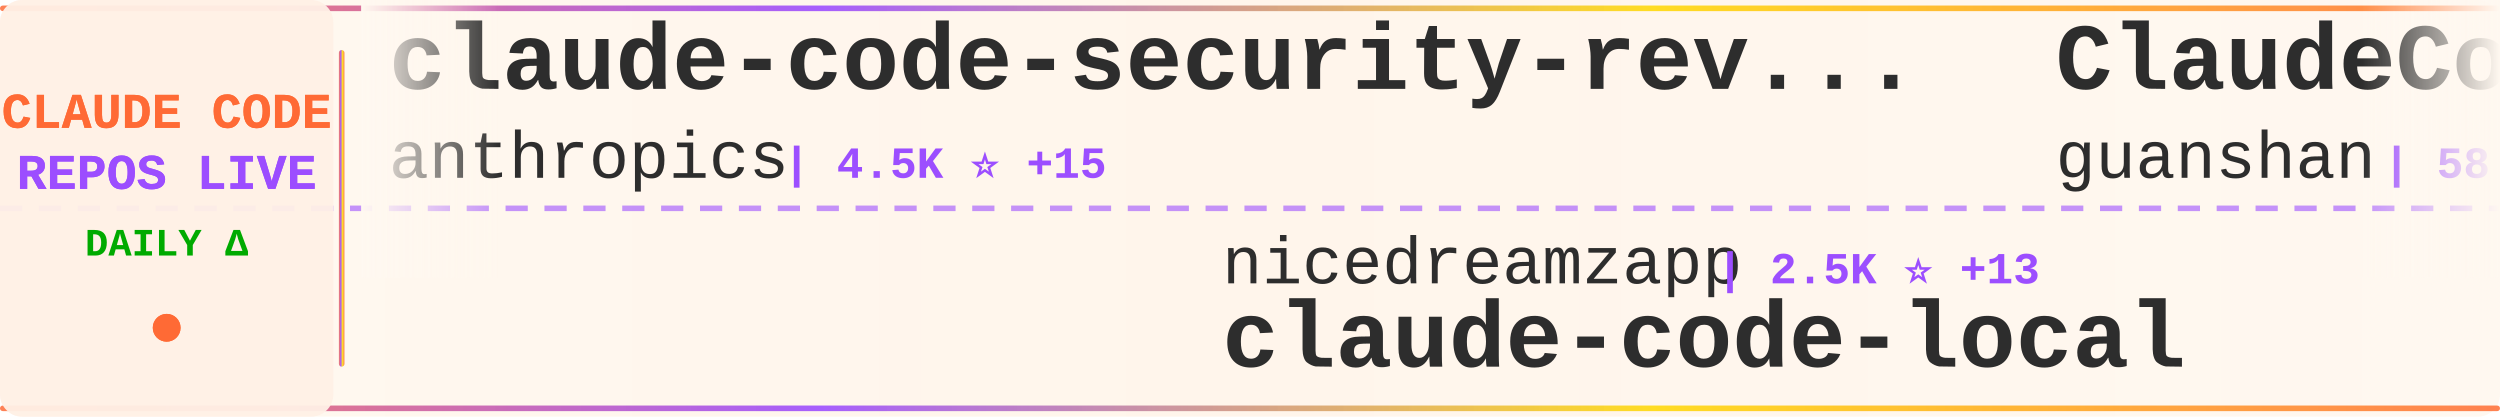
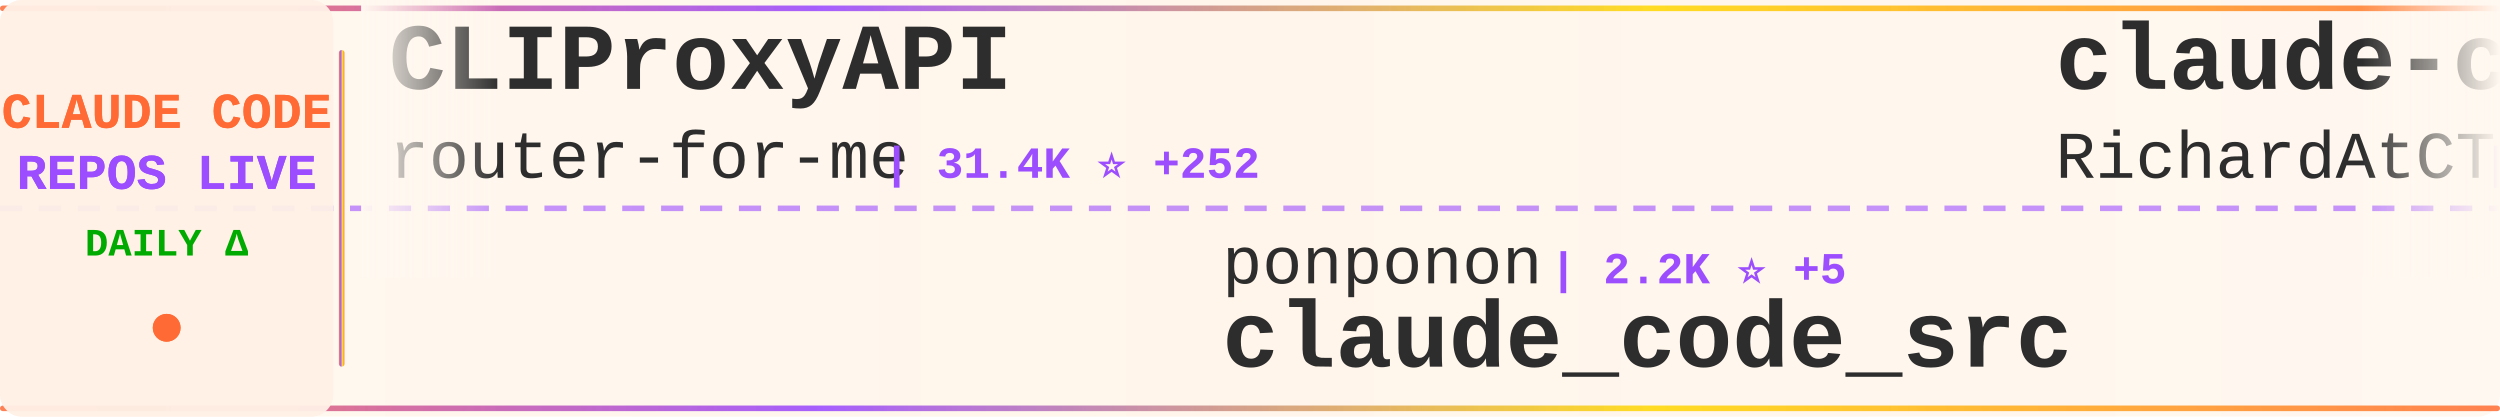
<svg xmlns="http://www.w3.org/2000/svg" width="900" height="150">
  <defs>
    <linearGradient id="tickerBg" x1="0%" y1="0%" x2="100%" y2="0%">
      <stop offset="0%" style="stop-color:#fff8f0;stop-opacity:0.98" />
      <stop offset="50%" style="stop-color:#fff5eb;stop-opacity:1" />
      <stop offset="100%" style="stop-color:#fff8f0;stop-opacity:0.98" />
    </linearGradient>
    <linearGradient id="borderGrad" x1="0%" y1="0%" x2="100%" y2="0%">
      <stop offset="0%" style="stop-color:#FF6B35;stop-opacity:0.85">
        <animate attributeName="stop-opacity" values="0.85;1;0.85" dur="2s" repeatCount="indefinite" />
      </stop>
      <stop offset="33%" style="stop-color:#9C4EFF;stop-opacity:0.9">
        <animate attributeName="stop-opacity" values="0.9;1;0.9" dur="2.2s" repeatCount="indefinite" />
      </stop>
      <stop offset="66%" style="stop-color:#FFD700;stop-opacity:0.85">
        <animate attributeName="stop-opacity" values="0.85;1;0.85" dur="1.8s" repeatCount="indefinite" />
      </stop>
      <stop offset="100%" style="stop-color:#FF6B35;stop-opacity:0.85">
        <animate attributeName="stop-opacity" values="0.85;1;0.85" dur="2s" repeatCount="indefinite" />
      </stop>
    </linearGradient>
    <filter id="textGlow">
      <feGaussianBlur stdDeviation="0.15" result="coloredBlur" />
      <feMerge>
        <feMergeNode in="coloredBlur" />
        <feMergeNode in="SourceGraphic" />
      </feMerge>
    </filter>
    <filter id="metricGlow">
      <feGaussianBlur stdDeviation="0.2" result="coloredBlur" />
      <feMerge>
        <feMergeNode in="coloredBlur" />
        <feMergeNode in="SourceGraphic" />
      </feMerge>
    </filter>
    <linearGradient id="leftFade" x1="0%" y1="0%" x2="100%" y2="0%">
      <stop offset="0%" style="stop-color:#fff8f0;stop-opacity:1" />
      <stop offset="100%" style="stop-color:#fff8f0;stop-opacity:0" />
    </linearGradient>
    <linearGradient id="rightFade" x1="0%" y1="0%" x2="100%" y2="0%">
      <stop offset="0%" style="stop-color:#fff8f0;stop-opacity:0" />
      <stop offset="100%" style="stop-color:#fff8f0;stop-opacity:1" />
    </linearGradient>
  </defs>
  <rect width="900" height="150" fill="url(#tickerBg)" rx="8" />
  <rect x="0" y="2" width="900" height="2" fill="url(#borderGrad)" rx="1" />
  <rect x="0" y="146" width="900" height="2" fill="url(#borderGrad)" rx="1" />
  <line x1="0" y1="75" x2="900" y2="75" stroke="#9C4EFF" stroke-width="2" stroke-dasharray="8 6" opacity="0.6" />
  <rect x="0" y="0" width="120" height="150" fill="#fff0e6" opacity="0.95" rx="8" />
  <text x="60" y="46" font-family="'Courier New', monospace" font-size="18" font-weight="bold" fill="#FF6B35" text-anchor="middle" filter="url(#textGlow)">
    CLAUDE CODE
  </text>
  <text x="60" y="68" font-family="'Courier New', monospace" font-size="18" font-weight="bold" fill="#9C4EFF" text-anchor="middle" filter="url(#textGlow)">
    REPOS LIVE
  </text>
  <text x="60" y="92" font-family="'Courier New', monospace" font-size="14" font-weight="bold" fill="#00aa00" text-anchor="middle">
    DAILY Δ
  </text>
  <circle cx="60" cy="118" r="5" fill="#FF6B35" filter="url(#metricGlow)">
    <animate attributeName="r" values="4;6;4" dur="1.5s" repeatCount="indefinite" />
    <animate attributeName="opacity" values="0.6;1;0.6" dur="1.5s" repeatCount="indefinite" />
  </circle>
  <rect x="122" y="18" width="2" height="114" fill="url(#borderGrad)" rx="1" />
  <clipPath id="tickerClip">
    <rect x="130" y="0" width="770" height="150" />
  </clipPath>
  <g clip-path="url(#tickerClip)">
    <g id="tickerItems">
      <animateTransform attributeName="transform" attributeType="XML" type="translate" from="0 0" to="-3000 0" dur="54s" repeatCount="indefinite" />
      <g transform="translate(0, 0)">
-         <text x="140" y="32" font-family="'Courier New', monospace" font-size="34" font-weight="bold" fill="#2d2d2d">claude-code-security-rev...</text>
-         <text x="140" y="64" font-family="'Courier New', monospace" font-size="24" font-weight="normal" fill="#2d2d2d" opacity="1.0">anthropics</text>
-         <text x="282" y="64" font-family="'Courier New', monospace" font-size="16" font-weight="bold" fill="#9C4EFF"> | 4.5K ⭐ +15</text>
+         <text x="140" y="32" font-family="'Courier New', monospace" font-size="34" font-weight="bold" fill="#2d2d2d">CLIProxyAPI</text>
+         <text x="140" y="64" font-family="'Courier New', monospace" font-size="24" font-weight="normal" fill="#2d2d2d" opacity="1.0">router-for-me</text>
+         <text x="318" y="64" font-family="'Courier New', monospace" font-size="16" font-weight="bold" fill="#9C4EFF"> | 31.4K ⭐ +252</text>
      </g>
      <g transform="translate(300, 0)">
-         <text x="140" y="102" font-family="'Courier New', monospace" font-size="24" font-weight="normal" fill="#2d2d2d" opacity="1.0">nicedreamzapp</text>
-         <text x="318" y="102" font-family="'Courier New', monospace" font-size="16" font-weight="bold" fill="#9C4EFF"> | 2.5K ⭐ +13</text>
-         <text x="140" y="132" font-family="'Courier New', monospace" font-size="34" font-weight="bold" fill="#2d2d2d">claude-code-local</text>
+         <text x="140" y="102" font-family="'Courier New', monospace" font-size="24" font-weight="normal" fill="#2d2d2d" opacity="1.0">ponponon</text>
+         <text x="258" y="102" font-family="'Courier New', monospace" font-size="16" font-weight="bold" fill="#9C4EFF"> | 2.2K ⭐ +5</text>
+         <text x="140" y="132" font-family="'Courier New', monospace" font-size="34" font-weight="bold" fill="#2d2d2d">claude_code_src</text>
      </g>
      <g transform="translate(600, 0)">
-         <text x="140" y="32" font-family="'Courier New', monospace" font-size="34" font-weight="bold" fill="#2d2d2d">ClaudeCode</text>
-         <text x="140" y="64" font-family="'Courier New', monospace" font-size="24" font-weight="normal" fill="#2d2d2d" opacity="1.0">guanshan</text>
-         <text x="258" y="64" font-family="'Courier New', monospace" font-size="16" font-weight="bold" fill="#9C4EFF"> | 58 ⭐ +1</text>
+         <text x="140" y="32" font-family="'Courier New', monospace" font-size="34" font-weight="bold" fill="#2d2d2d">claude-code-telegram</text>
+         <text x="140" y="64" font-family="'Courier New', monospace" font-size="24" font-weight="normal" fill="#2d2d2d" opacity="1.0">RichardAtCT</text>
+         <text x="294" y="64" font-family="'Courier New', monospace" font-size="16" font-weight="bold" fill="#9C4EFF"> | 2.5K ⭐ +3</text>
      </g>
      <g transform="translate(900, 0)">
-         <text x="140" y="102" font-family="'Courier New', monospace" font-size="24" font-weight="normal" fill="#2d2d2d" opacity="1.0">Yeachan-Heo</text>
-         <text x="294" y="102" font-family="'Courier New', monospace" font-size="16" font-weight="bold" fill="#9C4EFF"> | 33.1K ⭐ +187</text>
-         <text x="140" y="132" font-family="'Courier New', monospace" font-size="34" font-weight="bold" fill="#2d2d2d">oh-my-claudecode</text>
+         <text x="140" y="102" font-family="'Courier New', monospace" font-size="24" font-weight="normal" fill="#2d2d2d" opacity="1.0">Alishahryar1</text>
+         <text x="306" y="102" font-family="'Courier New', monospace" font-size="16" font-weight="bold" fill="#9C4EFF"> | 22.8K ⭐ +463</text>
+         <text x="140" y="132" font-family="'Courier New', monospace" font-size="34" font-weight="bold" fill="#2d2d2d">free-claude-code</text>
      </g>
      <g transform="translate(1200, 0)">
-         <text x="140" y="32" font-family="'Courier New', monospace" font-size="34" font-weight="bold" fill="#2d2d2d">claude-code-sourcemap</text>
-         <text x="140" y="64" font-family="'Courier New', monospace" font-size="24" font-weight="normal" fill="#2d2d2d" opacity="1.0">ChinaSiro</text>
-         <text x="270" y="64" font-family="'Courier New', monospace" font-size="16" font-weight="bold" fill="#9C4EFF"> | 9.1K ⭐ +9</text>
+         <text x="140" y="32" font-family="'Courier New', monospace" font-size="34" font-weight="bold" fill="#2d2d2d">claude-code-workflows</text>
+         <text x="140" y="64" font-family="'Courier New', monospace" font-size="24" font-weight="normal" fill="#2d2d2d" opacity="1.0">OneRedOak</text>
+         <text x="270" y="64" font-family="'Courier New', monospace" font-size="16" font-weight="bold" fill="#9C4EFF"> | 3.8K ⭐ +3</text>
      </g>
      <g transform="translate(1500, 0)">
-         <text x="140" y="102" font-family="'Courier New', monospace" font-size="24" font-weight="normal" fill="#2d2d2d" opacity="1.0">frankbria</text>
-         <text x="270" y="102" font-family="'Courier New', monospace" font-size="16" font-weight="bold" fill="#9C4EFF"> | 9.1K ⭐ +16</text>
-         <text x="140" y="132" font-family="'Courier New', monospace" font-size="34" font-weight="bold" fill="#2d2d2d">ralph-claude-code</text>
+         <text x="140" y="102" font-family="'Courier New', monospace" font-size="24" font-weight="normal" fill="#2d2d2d" opacity="1.0">1rgs</text>
+         <text x="210" y="102" font-family="'Courier New', monospace" font-size="16" font-weight="bold" fill="#9C4EFF"> | 3.6K ⭐ +6</text>
+         <text x="140" y="132" font-family="'Courier New', monospace" font-size="34" font-weight="bold" fill="#2d2d2d">claude-code-proxy</text>
      </g>
      <g transform="translate(1800, 0)">
-         <text x="140" y="32" font-family="'Courier New', monospace" font-size="34" font-weight="bold" fill="#2d2d2d">claude-code-guide</text>
-         <text x="140" y="64" font-family="'Courier New', monospace" font-size="24" font-weight="normal" fill="#2d2d2d" opacity="1.0">Cranot</text>
-         <text x="234" y="64" font-family="'Courier New', monospace" font-size="16" font-weight="bold" fill="#9C4EFF"> | 2.7K ⭐ +3</text>
+         <text x="140" y="32" font-family="'Courier New', monospace" font-size="34" font-weight="bold" fill="#2d2d2d">claude_codex_bridge</text>
+         <text x="140" y="64" font-family="'Courier New', monospace" font-size="24" font-weight="normal" fill="#2d2d2d" opacity="1.0">bfly123</text>
+         <text x="246" y="64" font-family="'Courier New', monospace" font-size="16" font-weight="bold" fill="#9C4EFF"> | 2.5K ⭐ +11</text>
      </g>
      <g transform="translate(2100, 0)">
-         <text x="140" y="102" font-family="'Courier New', monospace" font-size="24" font-weight="normal" fill="#2d2d2d" opacity="1.0">router-for-me</text>
-         <text x="318" y="102" font-family="'Courier New', monospace" font-size="16" font-weight="bold" fill="#9C4EFF"> | 31.4K ⭐ +250</text>
-         <text x="140" y="132" font-family="'Courier New', monospace" font-size="34" font-weight="bold" fill="#2d2d2d">CLIProxyAPI</text>
+         <text x="140" y="102" font-family="'Courier New', monospace" font-size="24" font-weight="normal" fill="#2d2d2d" opacity="1.0">JrCx7scC</text>
+         <text x="258" y="102" font-family="'Courier New', monospace" font-size="16" font-weight="bold" fill="#9C4EFF"> | 366 ⭐</text>
+         <text x="140" y="132" font-family="'Courier New', monospace" font-size="34" font-weight="bold" fill="#2d2d2d">claude-code-source</text>
      </g>
      <g transform="translate(2400, 0)">
-         <text x="140" y="32" font-family="'Courier New', monospace" font-size="34" font-weight="bold" fill="#2d2d2d">claude-code-rust</text>
-         <text x="140" y="64" font-family="'Courier New', monospace" font-size="24" font-weight="normal" fill="#2d2d2d" opacity="1.0">lorryjovens-hub</text>
-         <text x="342" y="64" font-family="'Courier New', monospace" font-size="16" font-weight="bold" fill="#9C4EFF"> | 1.5K ⭐ +7</text>
+         <text x="140" y="32" font-family="'Courier New', monospace" font-size="34" font-weight="bold" fill="#2d2d2d">claude-code-rev</text>
+         <text x="140" y="64" font-family="'Courier New', monospace" font-size="24" font-weight="normal" fill="#2d2d2d" opacity="1.0">oboard</text>
+         <text x="234" y="64" font-family="'Courier New', monospace" font-size="16" font-weight="bold" fill="#9C4EFF"> | 3.1K ⭐ +7</text>
      </g>
      <g transform="translate(2700, 0)">
-         <text x="140" y="102" font-family="'Courier New', monospace" font-size="24" font-weight="normal" fill="#2d2d2d" opacity="1.0">anthropics</text>
-         <text x="282" y="102" font-family="'Courier New', monospace" font-size="16" font-weight="bold" fill="#9C4EFF"> | 130.5K ⭐ +733</text>
-         <text x="140" y="132" font-family="'Courier New', monospace" font-size="34" font-weight="bold" fill="#2d2d2d">skills</text>
+         <text x="140" y="102" font-family="'Courier New', monospace" font-size="24" font-weight="normal" fill="#2d2d2d" opacity="1.0">rohitg00</text>
+         <text x="258" y="102" font-family="'Courier New', monospace" font-size="16" font-weight="bold" fill="#9C4EFF"> | 1.6K ⭐ +9</text>
+         <text x="140" y="132" font-family="'Courier New', monospace" font-size="34" font-weight="bold" fill="#2d2d2d">awesome-claude-code-tool...</text>
      </g>
      <g transform="translate(3000, 0)">
-         <text x="140" y="32" font-family="'Courier New', monospace" font-size="34" font-weight="bold" fill="#2d2d2d">claude-code-security-rev...</text>
-         <text x="140" y="64" font-family="'Courier New', monospace" font-size="24" font-weight="normal" fill="#2d2d2d" opacity="1.0">anthropics</text>
-         <text x="282" y="64" font-family="'Courier New', monospace" font-size="16" font-weight="bold" fill="#9C4EFF"> | 4.5K ⭐ +15</text>
+         <text x="140" y="32" font-family="'Courier New', monospace" font-size="34" font-weight="bold" fill="#2d2d2d">CLIProxyAPI</text>
+         <text x="140" y="64" font-family="'Courier New', monospace" font-size="24" font-weight="normal" fill="#2d2d2d" opacity="1.0">router-for-me</text>
+         <text x="318" y="64" font-family="'Courier New', monospace" font-size="16" font-weight="bold" fill="#9C4EFF"> | 31.4K ⭐ +252</text>
      </g>
      <g transform="translate(3300, 0)">
-         <text x="140" y="102" font-family="'Courier New', monospace" font-size="24" font-weight="normal" fill="#2d2d2d" opacity="1.0">nicedreamzapp</text>
-         <text x="318" y="102" font-family="'Courier New', monospace" font-size="16" font-weight="bold" fill="#9C4EFF"> | 2.5K ⭐ +13</text>
-         <text x="140" y="132" font-family="'Courier New', monospace" font-size="34" font-weight="bold" fill="#2d2d2d">claude-code-local</text>
+         <text x="140" y="102" font-family="'Courier New', monospace" font-size="24" font-weight="normal" fill="#2d2d2d" opacity="1.0">ponponon</text>
+         <text x="258" y="102" font-family="'Courier New', monospace" font-size="16" font-weight="bold" fill="#9C4EFF"> | 2.2K ⭐ +5</text>
+         <text x="140" y="132" font-family="'Courier New', monospace" font-size="34" font-weight="bold" fill="#2d2d2d">claude_code_src</text>
      </g>
      <g transform="translate(3600, 0)">
-         <text x="140" y="32" font-family="'Courier New', monospace" font-size="34" font-weight="bold" fill="#2d2d2d">ClaudeCode</text>
-         <text x="140" y="64" font-family="'Courier New', monospace" font-size="24" font-weight="normal" fill="#2d2d2d" opacity="1.0">guanshan</text>
-         <text x="258" y="64" font-family="'Courier New', monospace" font-size="16" font-weight="bold" fill="#9C4EFF"> | 58 ⭐ +1</text>
+         <text x="140" y="32" font-family="'Courier New', monospace" font-size="34" font-weight="bold" fill="#2d2d2d">claude-code-telegram</text>
+         <text x="140" y="64" font-family="'Courier New', monospace" font-size="24" font-weight="normal" fill="#2d2d2d" opacity="1.0">RichardAtCT</text>
+         <text x="294" y="64" font-family="'Courier New', monospace" font-size="16" font-weight="bold" fill="#9C4EFF"> | 2.5K ⭐ +3</text>
      </g>
      <g transform="translate(3900, 0)">
-         <text x="140" y="102" font-family="'Courier New', monospace" font-size="24" font-weight="normal" fill="#2d2d2d" opacity="1.0">Yeachan-Heo</text>
-         <text x="294" y="102" font-family="'Courier New', monospace" font-size="16" font-weight="bold" fill="#9C4EFF"> | 33.1K ⭐ +187</text>
-         <text x="140" y="132" font-family="'Courier New', monospace" font-size="34" font-weight="bold" fill="#2d2d2d">oh-my-claudecode</text>
+         <text x="140" y="102" font-family="'Courier New', monospace" font-size="24" font-weight="normal" fill="#2d2d2d" opacity="1.0">Alishahryar1</text>
+         <text x="306" y="102" font-family="'Courier New', monospace" font-size="16" font-weight="bold" fill="#9C4EFF"> | 22.8K ⭐ +463</text>
+         <text x="140" y="132" font-family="'Courier New', monospace" font-size="34" font-weight="bold" fill="#2d2d2d">free-claude-code</text>
      </g>
    </g>
  </g>
  <rect x="130" y="0" width="50" height="100" fill="url(#leftFade)" />
  <rect x="850" y="0" width="50" height="100" fill="url(#rightFade)" />
</svg>
